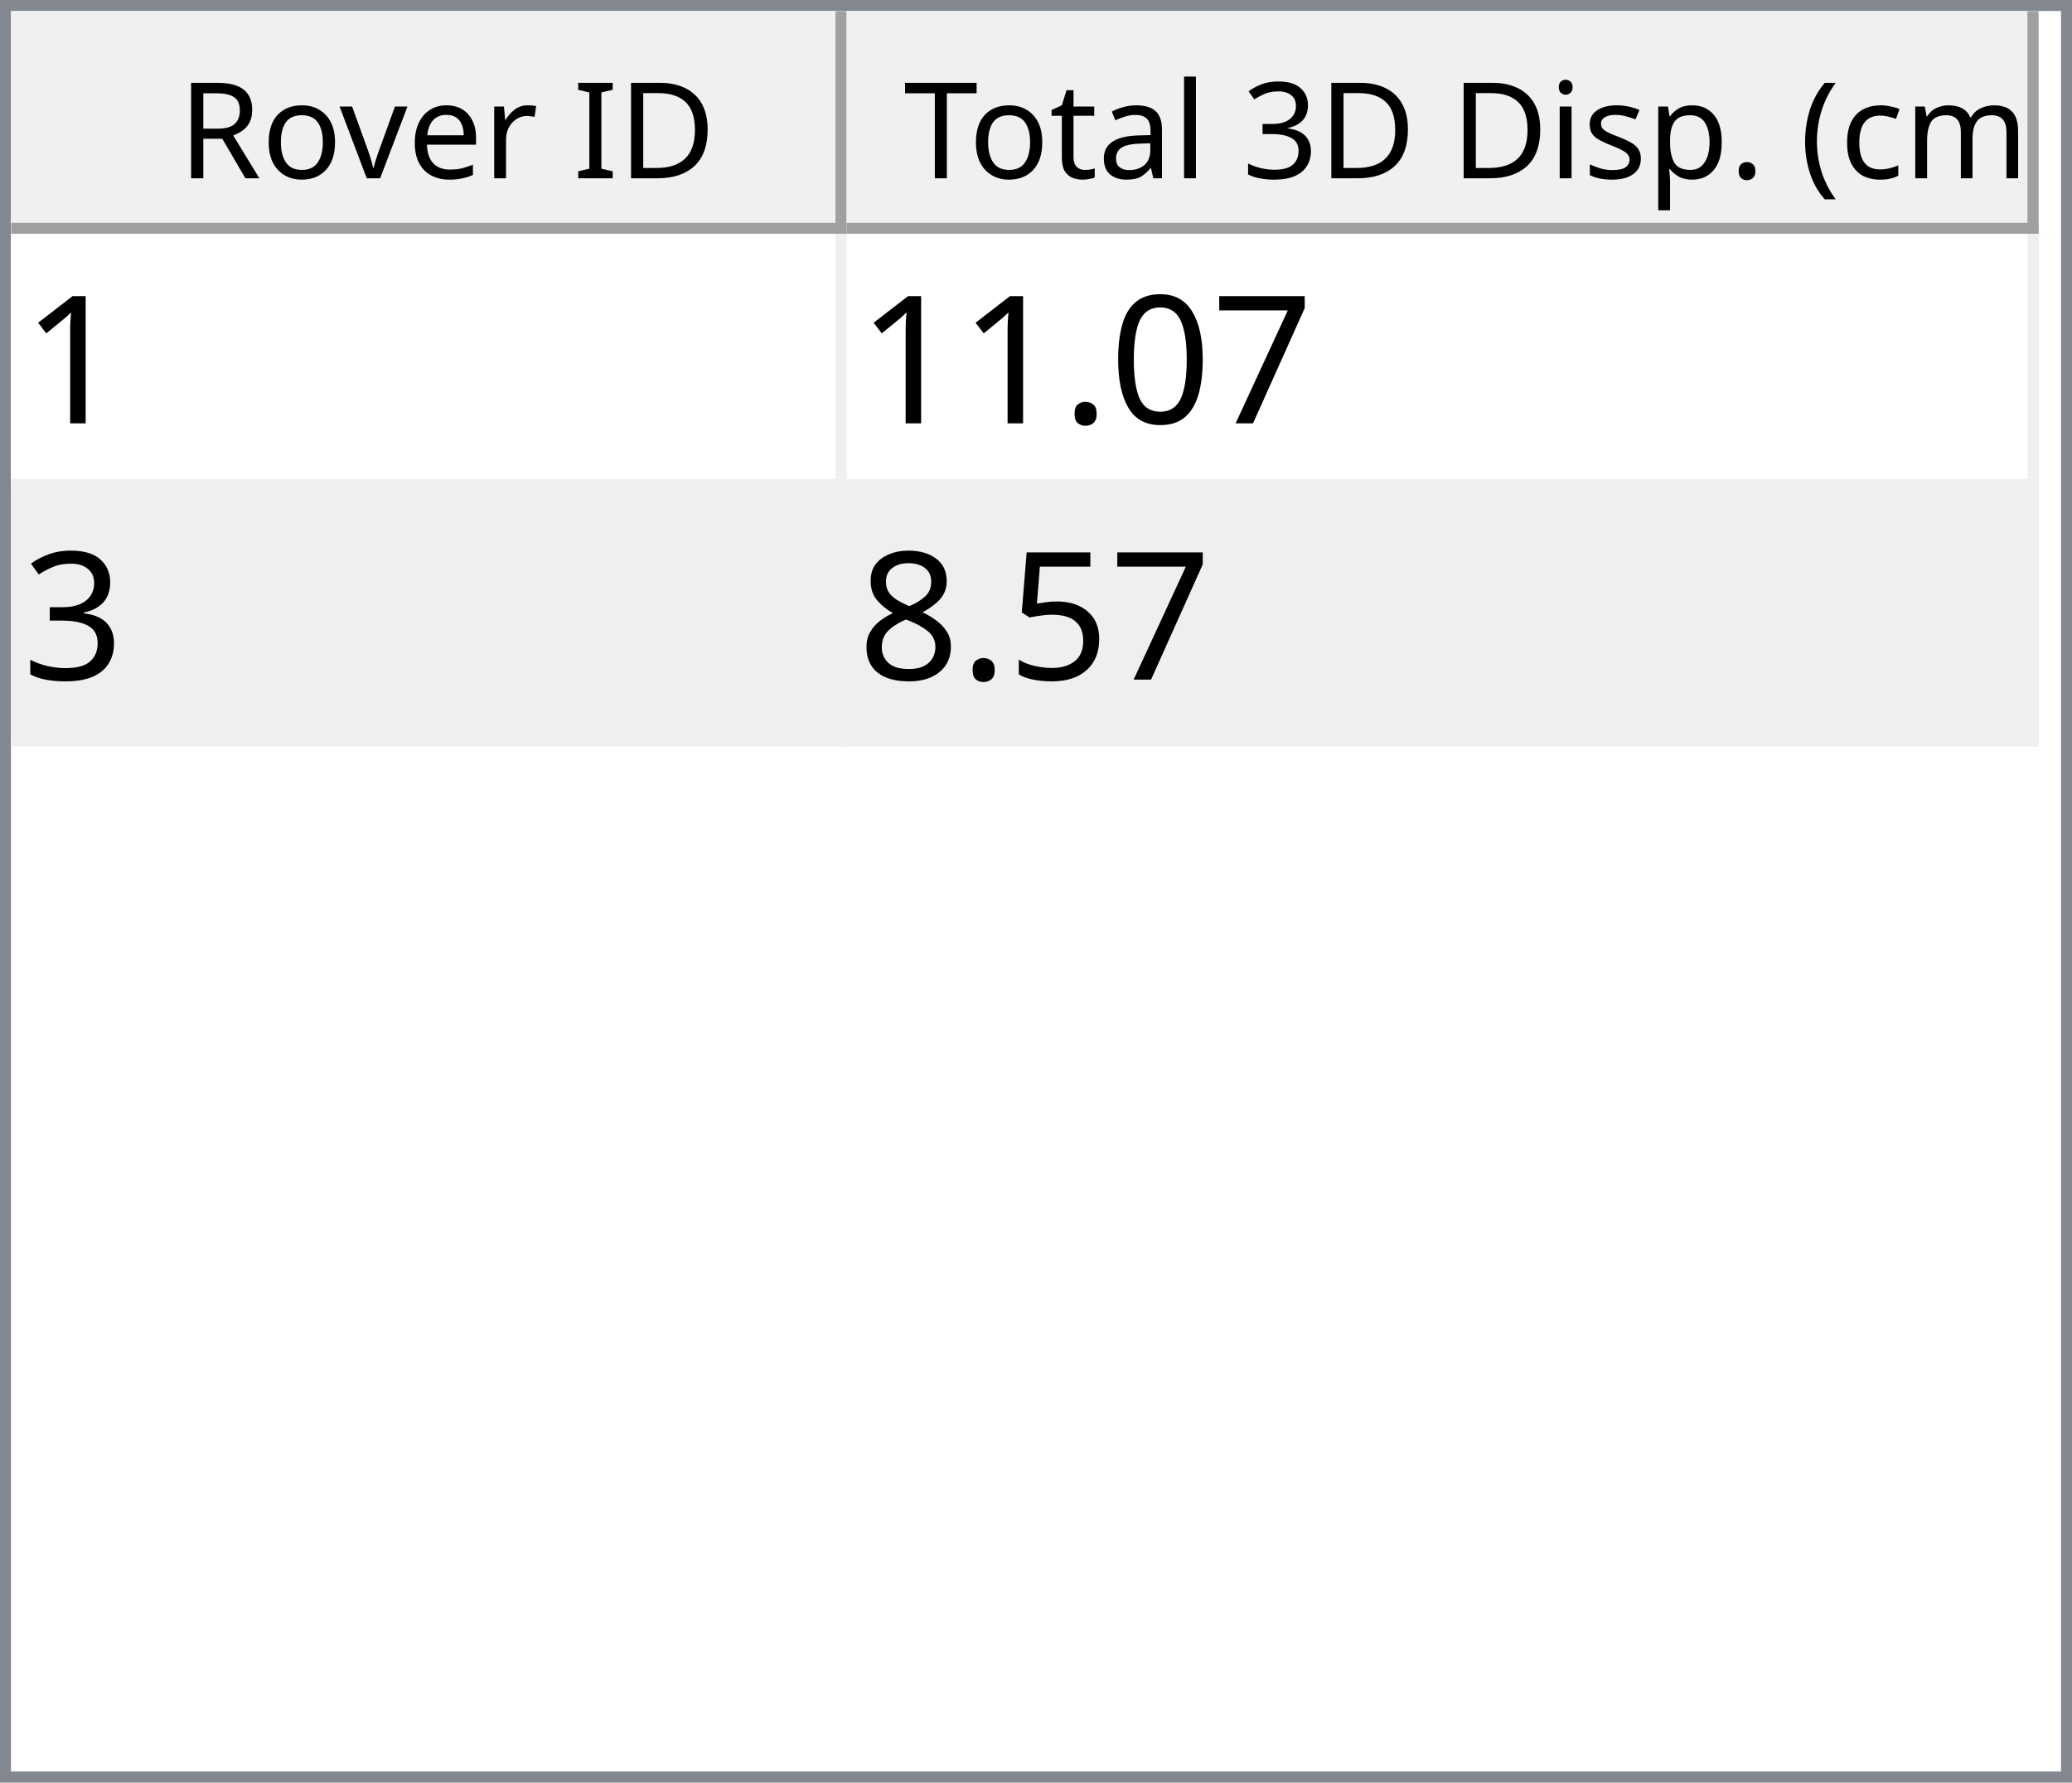
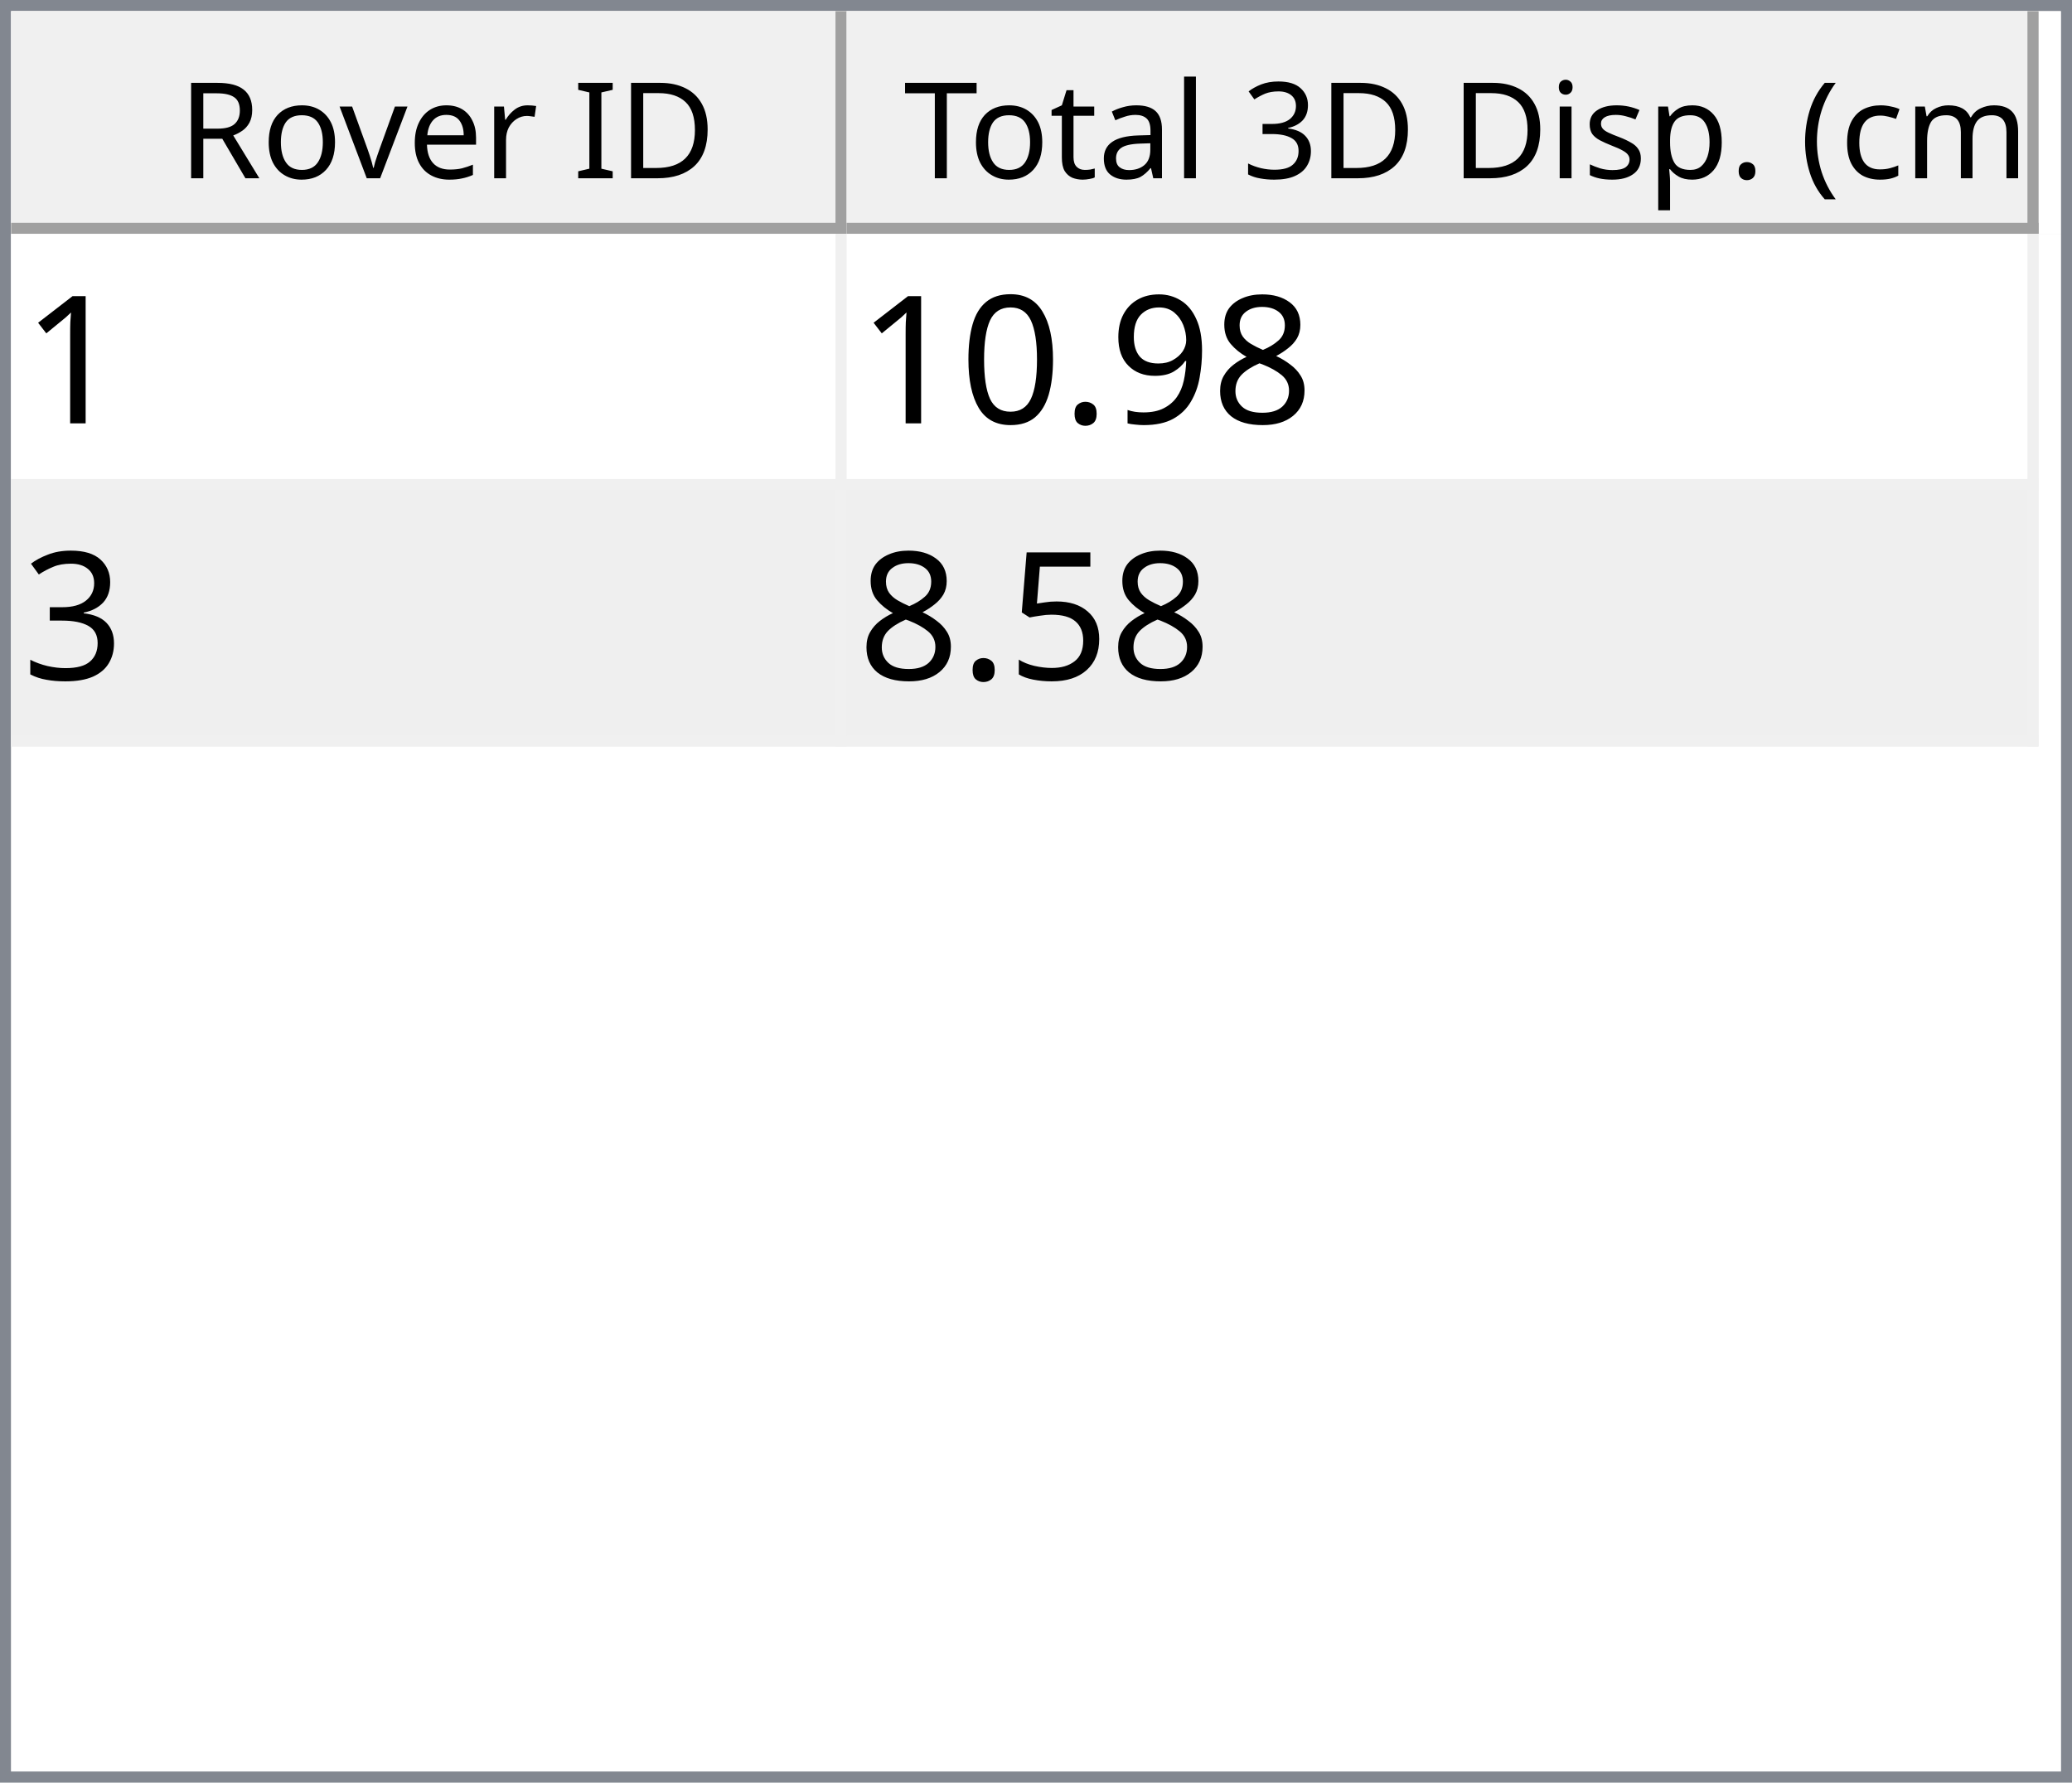
<svg xmlns="http://www.w3.org/2000/svg" style="fill-opacity:1; color-rendering:auto; color-interpolation:auto; text-rendering:auto; stroke:black; stroke-linecap:square; stroke-miterlimit:10; shape-rendering:auto; stroke-opacity:1; fill:black; stroke-dasharray:none; font-weight:normal; stroke-width:1; font-family:'Dialog'; font-style:normal; stroke-linejoin:miter; font-size:12px; stroke-dashoffset:0; image-rendering:auto;" width="186" height="160">
  <defs id="genericDefs" />
  <g>
    <defs id="defs1">
      <clipPath clipPathUnits="userSpaceOnUse" id="clipPath1">
        <path d="M0 0 L186 0 L186 160 L0 160 L0 0 Z" />
      </clipPath>
      <clipPath clipPathUnits="userSpaceOnUse" id="clipPath2">
        <path d="M0 0 L0 160 L186 160 L186 0 Z" />
      </clipPath>
      <clipPath clipPathUnits="userSpaceOnUse" id="clipPath3">
        <path d="M0 0 L0 20 L184 20 L184 0 Z" />
      </clipPath>
      <clipPath clipPathUnits="userSpaceOnUse" id="clipPath4">
        <path d="M0 0 L0 20 L75 20 L75 0 Z" />
      </clipPath>
      <clipPath clipPathUnits="userSpaceOnUse" id="clipPath5">
        <path d="M1 1 L1 19 L74 19 L74 1 Z" />
      </clipPath>
      <clipPath clipPathUnits="userSpaceOnUse" id="clipPath6">
        <path d="M0 0 L0 18 L73 18 L73 0 Z" />
      </clipPath>
      <clipPath clipPathUnits="userSpaceOnUse" id="clipPath7">
        <path d="M-0.5 -0.5 L-0.5 19.5 L74.5 19.5 L74.5 -0.5 Z" />
      </clipPath>
      <clipPath clipPathUnits="userSpaceOnUse" id="clipPath8">
        <path d="M0 0 L0 20 L107 20 L107 0 Z" />
      </clipPath>
      <clipPath clipPathUnits="userSpaceOnUse" id="clipPath9">
        <path d="M1 1 L1 19 L106 19 L106 1 Z" />
      </clipPath>
      <clipPath clipPathUnits="userSpaceOnUse" id="clipPath10">
        <path d="M0 0 L0 18 L105 18 L105 0 Z" />
      </clipPath>
      <clipPath clipPathUnits="userSpaceOnUse" id="clipPath11">
        <path d="M-0.5 -0.5 L-0.5 19.5 L106.5 19.5 L106.5 -0.5 Z" />
      </clipPath>
      <clipPath clipPathUnits="userSpaceOnUse" id="clipPath12">
        <path d="M0 0 L0 138 L184 138 L184 0 Z" />
      </clipPath>
      <clipPath clipPathUnits="userSpaceOnUse" id="clipPath13">
        <path d="M0 0 L0 46 L182 46 L182 0 Z" />
      </clipPath>
      <clipPath clipPathUnits="userSpaceOnUse" id="clipPath14">
        <path d="M-0.5 -0.5 L-0.5 45.5 L181.5 45.5 L181.5 -0.5 Z" />
      </clipPath>
      <clipPath clipPathUnits="userSpaceOnUse" id="clipPath15">
        <path d="M0 0 L0 22 L74 22 L74 0 Z" />
      </clipPath>
      <clipPath clipPathUnits="userSpaceOnUse" id="clipPath16">
        <path d="M0 0 L0 22 L106 22 L106 0 Z" />
      </clipPath>
      <font horiz-adv-x="64.551" id="font1">
        <font-face ascent="107.91" descent="25.098" units-per-em="100" style="font-style:normal; font-family:Segoe UI; font-weight:normal;" />
        <missing-glyph horiz-adv-x="64.551" d="M8.109 0 L8.109 68.266 L56.453 68.266 L56.453 0 L8.109 0 ZM15.328 7.234 L49.219 7.234 L49.219 61.031 L15.328 61.031 L15.328 7.234 Z" />
        <glyph unicode="D" horiz-adv-x="70.117" d="M9.188 0 L9.188 70.016 L28.516 70.016 Q65.531 70.016 65.531 35.891 Q65.531 19.672 55.25 9.836 Q44.969 0 27.734 0 L9.188 0 ZM17.391 62.594 L17.391 7.422 L27.828 7.422 Q41.609 7.422 49.273 14.797 Q56.938 22.172 56.938 35.688 Q56.938 62.594 28.328 62.594 L17.391 62.594 Z" />
        <glyph unicode="I" horiz-adv-x="26.611" d="M17.391 0 L9.188 0 L9.188 70.016 L17.391 70.016 L17.391 0 Z" />
        <glyph unicode=" " horiz-adv-x="27.393" d="" />
        <glyph unicode="r" horiz-adv-x="34.766" d="M34.188 41.891 Q32.078 43.5 28.125 43.5 Q23 43.5 19.555 38.672 Q16.109 33.844 16.109 25.484 L16.109 0 L8.109 0 L8.109 50 L16.109 50 L16.109 39.703 L16.312 39.703 Q18.016 44.969 21.531 47.922 Q25.047 50.875 29.391 50.875 Q32.516 50.875 34.188 50.203 L34.188 41.891 Z" />
        <glyph unicode="e" horiz-adv-x="52.295" d="M48.297 23 L12.984 23 Q13.188 14.656 17.484 10.109 Q21.781 5.562 29.297 5.562 Q37.75 5.562 44.828 11.141 L44.828 3.609 Q38.234 -1.172 27.391 -1.172 Q16.797 -1.172 10.742 5.641 Q4.688 12.453 4.688 24.812 Q4.688 36.469 11.305 43.82 Q17.922 51.172 27.734 51.172 Q37.547 51.172 42.922 44.828 Q48.297 38.484 48.297 27.203 L48.297 23 ZM40.094 29.781 Q40.047 36.719 36.75 40.578 Q33.453 44.438 27.594 44.438 Q21.922 44.438 17.969 40.383 Q14.016 36.328 13.094 29.781 L40.094 29.781 Z" />
        <glyph unicode="v" horiz-adv-x="47.9" d="M47.406 50 L27.484 0 L19.625 0 L0.688 50 L9.469 50 L22.172 13.672 Q23.578 9.672 23.922 6.688 L24.125 6.688 Q24.609 10.453 25.688 13.484 L38.969 50 L47.406 50 Z" />
        <glyph unicode="o" horiz-adv-x="58.594" d="M29 -1.172 Q17.922 -1.172 11.305 5.836 Q4.688 12.844 4.688 24.422 Q4.688 37.016 11.57 44.094 Q18.453 51.172 30.172 51.172 Q41.359 51.172 47.633 44.289 Q53.906 37.406 53.906 25.203 Q53.906 13.234 47.141 6.031 Q40.375 -1.172 29 -1.172 ZM29.594 44.438 Q21.875 44.438 17.383 39.188 Q12.891 33.938 12.891 24.703 Q12.891 15.828 17.43 10.695 Q21.969 5.562 29.594 5.562 Q37.359 5.562 41.531 10.594 Q45.703 15.625 45.703 24.906 Q45.703 34.281 41.531 39.359 Q37.359 44.438 29.594 44.438 Z" />
        <glyph unicode="R" horiz-adv-x="59.814" d="M59.375 0 L49.609 0 L37.891 19.625 Q36.281 22.359 34.766 24.289 Q33.25 26.219 31.664 27.438 Q30.078 28.656 28.25 29.219 Q26.422 29.781 24.125 29.781 L17.391 29.781 L17.391 0 L9.188 0 L9.188 70.016 L30.078 70.016 Q34.672 70.016 38.555 68.867 Q42.438 67.719 45.289 65.375 Q48.141 63.031 49.758 59.547 Q51.375 56.062 51.375 51.375 Q51.375 47.703 50.273 44.656 Q49.172 41.609 47.148 39.211 Q45.125 36.812 42.266 35.133 Q39.406 33.453 35.844 32.516 L35.844 32.328 Q37.594 31.547 38.891 30.547 Q40.188 29.547 41.359 28.18 Q42.531 26.812 43.68 25.078 Q44.828 23.344 46.234 21.047 L59.375 0 ZM17.391 62.594 L17.391 37.203 L28.516 37.203 Q31.594 37.203 34.203 38.133 Q36.812 39.062 38.719 40.797 Q40.625 42.531 41.703 45.047 Q42.781 47.562 42.781 50.688 Q42.781 56.297 39.141 59.445 Q35.5 62.594 28.609 62.594 L17.391 62.594 Z" />
        <glyph unicode=")" horiz-adv-x="30.176" d="M8.297 -15.922 L1.172 -15.922 Q16.406 2.344 16.406 26.812 Q16.406 51.469 1.078 70.016 L8.297 70.016 Q23.531 52.156 23.531 26.703 Q23.531 1.375 8.297 -15.922 Z" />
        <glyph unicode="m" horiz-adv-x="86.133" d="M79.109 0 L71.094 0 L71.094 28.719 Q71.094 37.016 68.531 40.727 Q65.969 44.438 59.906 44.438 Q54.781 44.438 51.195 39.75 Q47.609 35.062 47.609 28.516 L47.609 0 L39.594 0 L39.594 29.688 Q39.594 44.438 28.219 44.438 Q22.953 44.438 19.531 40.016 Q16.109 35.594 16.109 28.516 L16.109 0 L8.109 0 L8.109 50 L16.109 50 L16.109 42.094 L16.312 42.094 Q21.625 51.172 31.844 51.172 Q36.969 51.172 40.773 48.312 Q44.578 45.453 46 40.828 Q51.562 51.172 62.594 51.172 Q79.109 51.172 79.109 30.812 L79.109 0 Z" />
        <glyph unicode="c" horiz-adv-x="46.191" d="M42.188 2.297 Q36.422 -1.172 28.516 -1.172 Q17.828 -1.172 11.258 5.789 Q4.688 12.75 4.688 23.828 Q4.688 36.188 11.766 43.68 Q18.844 51.172 30.672 51.172 Q37.25 51.172 42.281 48.734 L42.281 40.531 Q36.719 44.438 30.375 44.438 Q22.703 44.438 17.797 38.945 Q12.891 33.453 12.891 24.516 Q12.891 15.719 17.508 10.641 Q22.125 5.562 29.891 5.562 Q36.422 5.562 42.188 9.906 L42.188 2.297 Z" />
        <glyph unicode="(" horiz-adv-x="30.176" d="M29.109 -15.922 L21.969 -15.922 Q6.844 1.375 6.844 26.703 Q6.844 52.156 21.969 70.016 L29.203 70.016 Q13.875 51.469 13.875 26.812 Q13.875 2.344 29.109 -15.922 Z" />
        <glyph unicode="." horiz-adv-x="21.68" d="M10.891 -1.078 Q8.641 -1.078 7.055 0.539 Q5.469 2.156 5.469 4.391 Q5.469 6.641 7.055 8.273 Q8.641 9.906 10.891 9.906 Q13.188 9.906 14.797 8.273 Q16.406 6.641 16.406 4.391 Q16.406 2.156 14.797 0.539 Q13.188 -1.078 10.891 -1.078 Z" />
        <glyph unicode="p" horiz-adv-x="58.789" d="M16.312 7.234 L16.109 7.234 L16.109 -23 L8.109 -23 L8.109 50 L16.109 50 L16.109 41.219 L16.312 41.219 Q22.219 51.172 33.594 51.172 Q43.266 51.172 48.688 44.461 Q54.109 37.75 54.109 26.469 Q54.109 13.922 48 6.375 Q41.891 -1.172 31.297 -1.172 Q21.578 -1.172 16.312 7.234 ZM16.109 27.391 L16.109 20.406 Q16.109 14.203 20.141 9.883 Q24.172 5.562 30.375 5.562 Q37.641 5.562 41.773 11.133 Q45.906 16.703 45.906 26.609 Q45.906 34.969 42.047 39.703 Q38.188 44.438 31.594 44.438 Q24.609 44.438 20.359 39.578 Q16.109 34.719 16.109 27.391 Z" />
        <glyph unicode="s" horiz-adv-x="42.432" d="M5.078 1.812 L5.078 10.406 Q11.625 5.562 19.484 5.562 Q30.031 5.562 30.031 12.594 Q30.031 14.594 29.125 15.992 Q28.219 17.391 26.68 18.461 Q25.141 19.531 23.07 20.383 Q21 21.234 18.609 22.172 Q15.281 23.484 12.766 24.828 Q10.25 26.172 8.57 27.859 Q6.891 29.547 6.031 31.695 Q5.172 33.844 5.172 36.719 Q5.172 40.234 6.789 42.945 Q8.406 45.656 11.086 47.484 Q13.766 49.312 17.211 50.242 Q20.656 51.172 24.312 51.172 Q30.812 51.172 35.938 48.922 L35.938 40.828 Q30.422 44.438 23.25 44.438 Q21 44.438 19.195 43.922 Q17.391 43.406 16.094 42.477 Q14.797 41.547 14.086 40.258 Q13.375 38.969 13.375 37.406 Q13.375 35.453 14.086 34.133 Q14.797 32.812 16.164 31.789 Q17.531 30.766 19.484 29.938 Q21.438 29.109 23.922 28.125 Q27.25 26.859 29.883 25.516 Q32.516 24.172 34.375 22.484 Q36.234 20.797 37.234 18.602 Q38.234 16.406 38.234 13.375 Q38.234 9.672 36.602 6.938 Q34.969 4.203 32.234 2.398 Q29.5 0.594 25.93 -0.289 Q22.359 -1.172 18.453 -1.172 Q10.75 -1.172 5.078 1.812 Z" />
        <glyph unicode="i" horiz-adv-x="24.219" d="M12.203 62.703 Q10.062 62.703 8.547 64.164 Q7.031 65.625 7.031 67.875 Q7.031 70.125 8.547 71.609 Q10.062 73.094 12.203 73.094 Q14.406 73.094 15.945 71.609 Q17.484 70.125 17.484 67.875 Q17.484 65.719 15.945 64.211 Q14.406 62.703 12.203 62.703 ZM16.109 0 L8.109 0 L8.109 50 L16.109 50 L16.109 0 Z" />
        <glyph unicode="3" horiz-adv-x="53.906" d="M46.531 19.828 Q46.531 15.094 44.75 11.211 Q42.969 7.328 39.719 4.57 Q36.469 1.812 31.93 0.297 Q27.391 -1.219 21.922 -1.219 Q11.922 -1.219 6 2.594 L6 11.188 Q13.094 5.609 22.219 5.609 Q25.875 5.609 28.828 6.539 Q31.781 7.469 33.906 9.227 Q36.031 10.984 37.18 13.477 Q38.328 15.969 38.328 19.094 Q38.328 32.812 18.797 32.812 L12.984 32.812 L12.984 39.594 L18.5 39.594 Q35.797 39.594 35.797 52.484 Q35.797 64.406 22.609 64.406 Q15.188 64.406 8.688 59.422 L8.688 67.188 Q15.375 71.188 24.609 71.188 Q29 71.188 32.57 69.969 Q36.141 68.75 38.68 66.555 Q41.219 64.359 42.609 61.281 Q44 58.203 44 54.5 Q44 40.672 30.031 36.719 L30.031 36.531 Q33.594 36.141 36.625 34.797 Q39.656 33.453 41.852 31.305 Q44.047 29.156 45.289 26.25 Q46.531 23.344 46.531 19.828 Z" />
        <glyph unicode="l" horiz-adv-x="24.219" d="M16.109 0 L8.109 0 L8.109 74.031 L16.109 74.031 L16.109 0 Z" />
        <glyph unicode="a" horiz-adv-x="50.879" d="M43.891 0 L35.891 0 L35.891 7.812 L35.688 7.812 Q30.469 -1.172 20.312 -1.172 Q12.844 -1.172 8.617 2.781 Q4.391 6.734 4.391 13.281 Q4.391 27.297 20.906 29.594 L35.891 31.688 Q35.891 44.438 25.594 44.438 Q16.547 44.438 9.281 38.281 L9.281 46.484 Q16.656 51.172 26.266 51.172 Q43.891 51.172 43.891 32.516 L43.891 0 ZM35.891 25.297 L23.828 23.641 Q18.266 22.859 15.43 20.875 Q12.594 18.891 12.594 13.875 Q12.594 10.203 15.211 7.883 Q17.828 5.562 22.172 5.562 Q28.125 5.562 32.008 9.742 Q35.891 13.922 35.891 20.312 L35.891 25.297 Z" />
        <glyph unicode="t" horiz-adv-x="33.887" d="M31.297 0.484 Q28.469 -1.078 23.828 -1.078 Q10.688 -1.078 10.688 13.578 L10.688 43.172 L2.094 43.172 L2.094 50 L10.688 50 L10.688 62.203 L18.703 64.797 L18.703 50 L31.297 50 L31.297 43.172 L18.703 43.172 L18.703 14.984 Q18.703 9.969 20.414 7.82 Q22.125 5.672 26.078 5.672 Q29.109 5.672 31.297 7.328 L31.297 0.484 Z" />
        <glyph unicode="T" horiz-adv-x="52.393" d="M50.594 62.594 L30.375 62.594 L30.375 0 L22.172 0 L22.172 62.594 L2 62.594 L2 70.016 L50.594 70.016 L50.594 62.594 Z" />
      </font>
      <font horiz-adv-x="75.0" id="font2">
        <font-face ascent="100.537" descent="21.973" units-per-em="100" style="font-style:normal; font-family:sans-serif; font-weight:normal;" />
        <missing-glyph horiz-adv-x="75.0" d="M12.5 0 L12.5 62.5 L62.5 62.5 L62.5 0 L12.5 0 ZM14.062 1.562 L60.938 1.562 L60.938 60.938 L14.062 60.938 L14.062 1.562 Z" />
        <glyph unicode="1" horiz-adv-x="55.615" d="M37.25 0 L28.469 0 L28.469 56 Q25.297 52.984 20.141 49.953 Q14.984 46.922 10.891 45.406 L10.891 53.906 Q18.266 57.375 23.781 62.305 Q29.297 67.234 31.594 71.875 L37.25 71.875 L37.25 0 Z" />
-         <glyph unicode="7" horiz-adv-x="55.615" d="M4.734 62.203 L4.734 70.656 L51.078 70.656 L51.078 63.812 Q44.234 56.547 37.523 44.484 Q30.812 32.422 27.156 19.672 Q24.516 10.688 23.781 0 L14.75 0 Q14.891 8.453 18.062 20.414 Q21.234 32.375 27.172 43.484 Q33.109 54.594 39.797 62.203 L4.734 62.203 Z" />
+         <glyph unicode="8" horiz-adv-x="55.615" d="M17.672 38.812 Q12.203 40.828 9.57 44.539 Q6.938 48.25 6.938 53.422 Q6.938 61.234 12.555 66.555 Q18.172 71.875 27.484 71.875 Q36.859 71.875 42.578 66.43 Q48.297 60.984 48.297 53.172 Q48.297 48.188 45.68 44.508 Q43.062 40.828 37.75 38.812 Q44.344 36.672 47.781 31.883 Q51.219 27.094 51.219 20.453 Q51.219 11.281 44.727 5.031 Q38.234 -1.219 27.641 -1.219 Q17.047 -1.219 10.547 5.055 Q4.047 11.328 4.047 20.703 Q4.047 27.688 7.594 32.398 Q11.141 37.109 17.672 38.812 ZM15.922 53.719 Q15.922 48.641 19.195 45.414 Q22.469 42.188 27.688 42.188 Q32.766 42.188 36.016 45.383 Q39.266 48.578 39.266 53.219 Q39.266 58.062 35.914 61.359 Q32.562 64.656 27.594 64.656 Q22.562 64.656 19.242 61.43 Q15.922 58.203 15.922 53.719 ZM13.094 20.656 Q13.094 16.891 14.875 13.375 Q16.656 9.859 20.172 7.93 Q23.688 6 27.734 6 Q34.031 6 38.133 10.055 Q42.234 14.109 42.234 20.359 Q42.234 26.703 38.016 30.859 Q33.797 35.016 27.438 35.016 Q21.234 35.016 17.164 30.914 Q13.094 26.812 13.094 20.656 Z" />
+         <glyph unicode="9" horiz-adv-x="55.615" d="M5.469 16.547 L13.922 17.328 Q14.984 11.375 18.016 8.688 Q21.047 6 25.781 6 Q29.828 6 32.883 7.859 Q35.938 9.719 37.891 12.82 Q39.844 15.922 41.164 21.195 Q42.484 26.469 42.484 31.938 Q42.484 32.516 42.438 33.688 Q39.797 29.5 35.234 26.883 Q30.672 24.266 25.344 24.266 Q16.453 24.266 10.305 30.711 Q4.156 37.156 4.156 47.703 Q4.156 58.594 10.578 65.234 Q17 71.875 26.656 71.875 Q33.641 71.875 39.43 68.117 Q45.219 64.359 48.219 57.398 Q51.219 50.438 51.219 37.25 Q51.219 23.531 48.242 15.406 Q45.266 7.281 39.383 3.031 Q33.5 -1.219 25.594 -1.219 Q17.188 -1.219 11.867 3.445 Q6.547 8.109 5.469 16.547 ZM41.453 48.141 Q41.453 55.719 37.43 60.156 Q33.406 64.594 27.734 64.594 Q21.875 64.594 17.531 59.812 Q13.188 55.031 13.188 47.406 Q13.188 40.578 17.312 36.305 Q21.438 32.031 27.484 32.031 Q33.594 32.031 37.523 36.305 Q41.453 40.578 41.453 48.141 Z" />
+         <glyph unicode="." horiz-adv-x="27.783" d="M9.078 0 L9.078 10.016 L19.094 10.016 L19.094 0 L9.078 0 Z" />
        <glyph unicode="0" horiz-adv-x="55.615" d="M4.156 35.297 Q4.156 48 6.766 55.742 Q9.375 63.484 14.523 67.68 Q19.672 71.875 27.484 71.875 Q33.25 71.875 37.594 69.555 Q41.938 67.234 44.773 62.867 Q47.609 58.5 49.219 52.227 Q50.828 45.953 50.828 35.297 Q50.828 22.703 48.242 14.969 Q45.656 7.234 40.508 3.008 Q35.359 -1.219 27.484 -1.219 Q17.141 -1.219 11.234 6.203 Q4.156 15.141 4.156 35.297 ZM13.188 35.297 Q13.188 17.672 17.312 11.836 Q21.438 6 27.484 6 Q33.547 6 37.672 11.859 Q41.797 17.719 41.797 35.297 Q41.797 52.984 37.672 58.789 Q33.547 64.594 27.391 64.594 Q21.344 64.594 17.719 59.469 Q13.188 52.938 13.188 35.297 Z" />
-         <glyph unicode="." horiz-adv-x="27.783" d="M9.078 0 L9.078 10.016 L19.094 10.016 L19.094 0 L9.078 0 Z" />
        <glyph unicode="3" horiz-adv-x="55.615" d="M4.203 18.891 L12.984 20.062 Q14.5 12.594 18.141 9.297 Q21.781 6 27 6 Q33.203 6 37.477 10.297 Q41.75 14.594 41.75 20.953 Q41.75 27 37.797 30.93 Q33.844 34.859 27.734 34.859 Q25.25 34.859 21.531 33.891 L22.516 41.609 Q23.391 41.5 23.922 41.5 Q29.547 41.5 34.039 44.43 Q38.531 47.359 38.531 53.469 Q38.531 58.297 35.258 61.477 Q31.984 64.656 26.812 64.656 Q21.688 64.656 18.266 61.43 Q14.844 58.203 13.875 51.766 L5.078 53.328 Q6.688 62.156 12.398 67.016 Q18.109 71.875 26.609 71.875 Q32.469 71.875 37.398 69.359 Q42.328 66.844 44.945 62.5 Q47.562 58.156 47.562 53.266 Q47.562 48.641 45.07 44.828 Q42.578 41.016 37.703 38.766 Q44.047 37.312 47.562 32.695 Q51.078 28.078 51.078 21.141 Q51.078 11.766 44.242 5.25 Q37.406 -1.266 26.953 -1.266 Q17.531 -1.266 11.305 4.352 Q5.078 9.969 4.203 18.891 Z" />
        <glyph unicode="5" horiz-adv-x="55.615" d="M4.156 18.75 L13.375 19.531 Q14.406 12.797 18.141 9.398 Q21.875 6 27.156 6 Q33.5 6 37.891 10.789 Q42.281 15.578 42.281 23.484 Q42.281 31 38.062 35.352 Q33.844 39.703 27 39.703 Q22.75 39.703 19.336 37.773 Q15.922 35.844 13.969 32.766 L5.719 33.844 L12.641 70.609 L48.25 70.609 L48.25 62.203 L19.672 62.203 L15.828 42.969 Q22.266 47.469 29.344 47.469 Q38.719 47.469 45.164 40.969 Q51.609 34.469 51.609 24.266 Q51.609 14.547 45.953 7.469 Q39.062 -1.219 27.156 -1.219 Q17.391 -1.219 11.211 4.25 Q5.031 9.719 4.156 18.75 Z" />
-         <glyph unicode="8" horiz-adv-x="55.615" d="M17.672 38.812 Q12.203 40.828 9.57 44.539 Q6.938 48.25 6.938 53.422 Q6.938 61.234 12.555 66.555 Q18.172 71.875 27.484 71.875 Q36.859 71.875 42.578 66.43 Q48.297 60.984 48.297 53.172 Q48.297 48.188 45.68 44.508 Q43.062 40.828 37.75 38.812 Q44.344 36.672 47.781 31.883 Q51.219 27.094 51.219 20.453 Q51.219 11.281 44.727 5.031 Q38.234 -1.219 27.641 -1.219 Q17.047 -1.219 10.547 5.055 Q4.047 11.328 4.047 20.703 Q4.047 27.688 7.594 32.398 Q11.141 37.109 17.672 38.812 ZM15.922 53.719 Q15.922 48.641 19.195 45.414 Q22.469 42.188 27.688 42.188 Q32.766 42.188 36.016 45.383 Q39.266 48.578 39.266 53.219 Q39.266 58.062 35.914 61.359 Q32.562 64.656 27.594 64.656 Q22.562 64.656 19.242 61.43 Q15.922 58.203 15.922 53.719 ZM13.094 20.656 Q13.094 16.891 14.875 13.375 Q16.656 9.859 20.172 7.93 Q23.688 6 27.734 6 Q34.031 6 38.133 10.055 Q42.234 14.109 42.234 20.359 Q42.234 26.703 38.016 30.859 Q33.797 35.016 27.438 35.016 Q21.234 35.016 17.164 30.914 Q13.094 26.812 13.094 20.656 Z" />
      </font>
    </defs>
    <g style="fill:white; stroke:white;">
      <rect x="0" y="0" width="186" style="clip-path:url(#clipPath1); stroke:none;" height="160" />
    </g>
    <g style="fill:white; text-rendering:optimizeSpeed; color-rendering:optimizeSpeed; image-rendering:optimizeSpeed; shape-rendering:crispEdges; stroke:white; color-interpolation:sRGB;">
      <rect x="0" width="186" height="160" y="0" style="stroke:none;" />
      <path style="stroke:none;" d="M0 160 L186 160 L186 0 L0 0 Z" />
    </g>
    <g style="fill:rgb(240,240,240); font-family:'Segoe UI'; stroke:rgb(240,240,240);">
      <rect x="0" y="0" width="186" style="clip-path:url(#clipPath2); stroke:none;" height="160" />
    </g>
    <g style="fill:rgb(130,135,144); font-family:'Segoe UI'; stroke:rgb(130,135,144);">
      <path d="M0 0 L186 0 L186 160 L0 160 L0 0 ZM1 1 L185 1 L185 159 L1 159 L1 1 Z" style="fill-rule:evenodd; clip-path:url(#clipPath2); stroke:none;" />
    </g>
    <g style="fill:white; font-family:'Segoe UI'; stroke:white;" transform="translate(1,1)">
      <rect x="0" y="0" width="184" style="clip-path:url(#clipPath3); stroke:none;" height="20" />
    </g>
    <g style="fill:rgb(240,240,240); font-family:'Segoe UI'; stroke:rgb(240,240,240);" transform="translate(1,1)">
      <rect x="0" y="0" width="75" style="clip-path:url(#clipPath4); stroke:none;" height="20" />
    </g>
    <g style="font-family:'Segoe UI';" transform="translate(2,2)">
      <text x="14" xml:space="preserve" y="14" style="clip-path:url(#clipPath6); stroke:none;">Rover ID</text>
    </g>
    <g style="fill:rgb(160,160,160); font-family:'Segoe UI'; stroke:rgb(160,160,160); stroke-linejoin:bevel;" transform="translate(1.5,1.5)">
      <line x1="74" x2="74" y1="0" style="fill:none; clip-path:url(#clipPath7);" y2="19" />
    </g>
    <g style="fill:rgb(160,160,160); font-family:'Segoe UI'; stroke:rgb(160,160,160); stroke-linejoin:bevel;" transform="matrix(1,0,0,1,1,1) translate(0.5,0.5)">
      <line x1="0" x2="74" y1="19" style="fill:none; clip-path:url(#clipPath7);" y2="19" />
    </g>
    <g style="fill:rgb(240,240,240); font-family:'Segoe UI'; stroke:rgb(240,240,240);" transform="translate(76,1)">
      <rect x="0" y="0" width="107" style="clip-path:url(#clipPath8); stroke:none;" height="20" />
    </g>
    <g style="font-family:'Segoe UI';" transform="translate(77,2)">
      <text x="1" xml:space="preserve" y="14" style="clip-path:url(#clipPath10); stroke:none;"> Total 3D Disp. (cm)</text>
    </g>
    <g style="fill:rgb(160,160,160); font-family:'Segoe UI'; stroke:rgb(160,160,160); stroke-linejoin:bevel;" transform="translate(76.5,1.5)">
      <line x1="106" x2="106" y1="0" style="fill:none; clip-path:url(#clipPath11);" y2="19" />
    </g>
    <g style="fill:rgb(160,160,160); font-family:'Segoe UI'; stroke:rgb(160,160,160); stroke-linejoin:bevel;" transform="matrix(1,0,0,1,76,1) translate(0.5,0.5)">
      <line x1="0" x2="106" y1="19" style="fill:none; clip-path:url(#clipPath11);" y2="19" />
    </g>
    <g style="fill:white; font-family:'Segoe UI'; stroke:white;" transform="translate(1,21)">
      <rect x="0" y="0" width="184" style="clip-path:url(#clipPath12); stroke:none;" height="138" />
    </g>
    <g style="fill:rgb(240,240,240); font-size:16px; font-family:sans-serif; stroke:rgb(240,240,240);" transform="translate(1,21)">
      <rect x="0" y="0" width="182" style="clip-path:url(#clipPath13); stroke:none;" height="46" />
      <line transform="translate(0.5,0.5)" x1="0" x2="181" y1="22" style="clip-path:url(#clipPath14); fill:none; stroke-linejoin:bevel;" y2="22" />
    </g>
    <g transform="matrix(1,0,0,1,1,21) translate(0.5,0.5)" style="fill:rgb(240,240,240); font-size:16px; font-family:sans-serif; stroke:rgb(240,240,240); stroke-linejoin:bevel;">
      <line x1="0" x2="181" y1="45" style="fill:none; clip-path:url(#clipPath14);" y2="45" />
    </g>
    <g transform="matrix(1,0,0,1,1,21) translate(0.5,0.5)" style="fill:rgb(240,240,240); font-size:16px; font-family:sans-serif; stroke:rgb(240,240,240); stroke-linejoin:bevel;">
      <line x1="74" x2="74" y1="0" style="fill:none; clip-path:url(#clipPath14);" y2="45" />
    </g>
    <g transform="matrix(1,0,0,1,1,21) translate(0.5,0.5)" style="fill:rgb(240,240,240); font-size:16px; font-family:sans-serif; stroke:rgb(240,240,240); stroke-linejoin:bevel;">
      <line x1="181" x2="181" y1="0" style="fill:none; clip-path:url(#clipPath14);" y2="45" />
    </g>
    <g style="fill:white; font-size:16px; font-family:sans-serif; stroke:white;" transform="matrix(1,0,0,1,1,21)">
      <rect x="0" y="0" width="74" style="clip-path:url(#clipPath15); stroke:none;" height="22" />
      <text x="1" y="17" style="fill:black; clip-path:url(#clipPath15); stroke:none;" xml:space="preserve">1</text>
    </g>
    <g style="fill:white; font-size:16px; font-family:sans-serif; stroke:white;" transform="matrix(1,0,0,1,1,21) translate(75,0)">
      <rect x="0" y="0" width="106" style="clip-path:url(#clipPath16); stroke:none;" height="22" />
-       <text x="1" y="17" style="fill:black; clip-path:url(#clipPath16); stroke:none;" xml:space="preserve">11.07</text>
+       <text x="1" y="17" style="fill:black; clip-path:url(#clipPath16); stroke:none;" xml:space="preserve">10.98</text>
    </g>
    <g style="fill:rgb(239,239,239); font-size:16px; font-family:sans-serif; stroke:rgb(239,239,239);" transform="matrix(1,0,0,1,1,21) translate(0,23)">
      <rect x="0" y="0" width="74" style="clip-path:url(#clipPath15); stroke:none;" height="22" />
      <text x="1" y="17" style="fill:black; clip-path:url(#clipPath15); stroke:none;" xml:space="preserve">3</text>
    </g>
    <g style="fill:rgb(239,239,239); font-size:16px; font-family:sans-serif; stroke:rgb(239,239,239);" transform="matrix(1,0,0,1,1,21) translate(75,23)">
      <rect x="0" y="0" width="106" style="clip-path:url(#clipPath16); stroke:none;" height="22" />
-       <text x="1" y="17" style="fill:black; clip-path:url(#clipPath16); stroke:none;" xml:space="preserve">8.57</text>
+       <text x="1" y="17" style="fill:black; clip-path:url(#clipPath16); stroke:none;" xml:space="preserve">8.58</text>
    </g>
  </g>
</svg>
